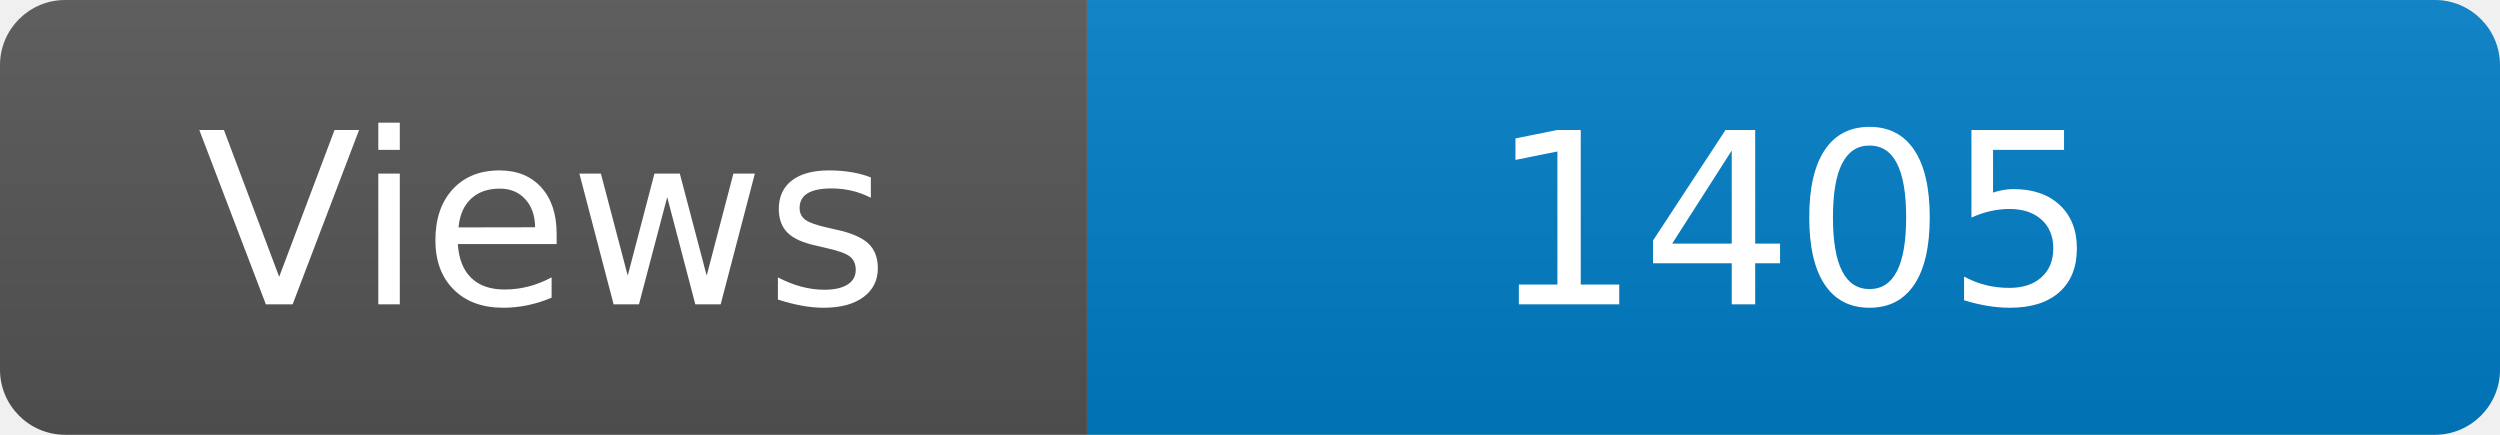
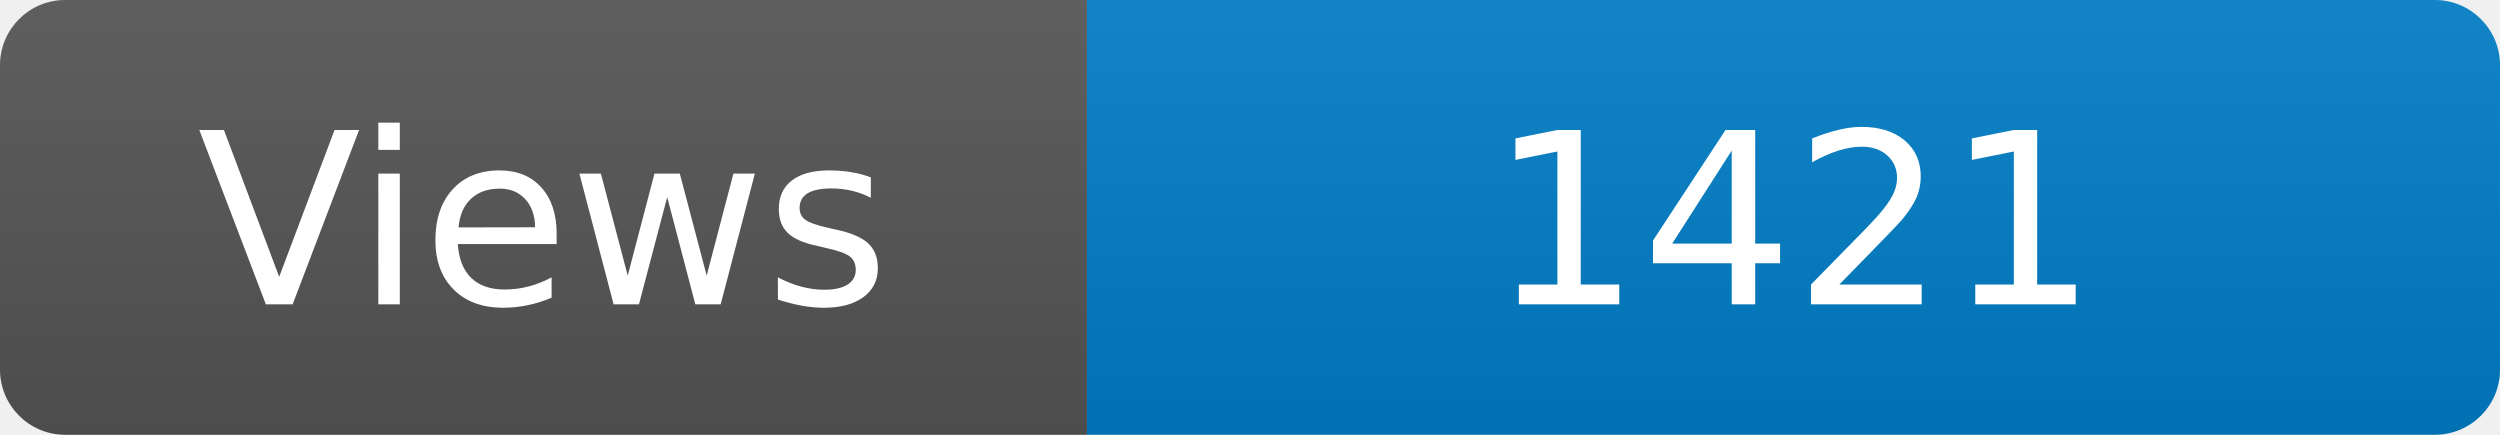
<svg xmlns="http://www.w3.org/2000/svg" width="115" height="20" role="img" aria-label="Maintained?: yes">
  <linearGradient id="s" x2="0" y2="100%">
    <stop offset="0" stop-color="#bbb" stop-opacity=".1" />
    <stop offset="1" stop-opacity=".1" />
  </linearGradient>
  <clipPath id="r">
    <rect width="115" height="20" rx="3" fill="#fff" />
  </clipPath>
  <g clip-path="url(#r)">
    <rect width="50" height="20" fill="#555" />
    <rect x="50" width="160" height="20" fill="#007ec6" />
    <rect width="115" height="20" fill="url(#s)" />
  </g>
  <g fill="#fff" text-anchor="middle" font-family="Verdana,Geneva,DejaVu Sans,sans-serif" font-size="110">
    <text x="250" y="140" transform="scale(.1)" fill="#fff">Views</text>
-     <text x="825" y="140" transform="scale(.1)" fill="#fff">1405</text>
+     <text x="825" y="140" transform="scale(.1)" fill="#fff">1421</text>
  </g>
</svg>
